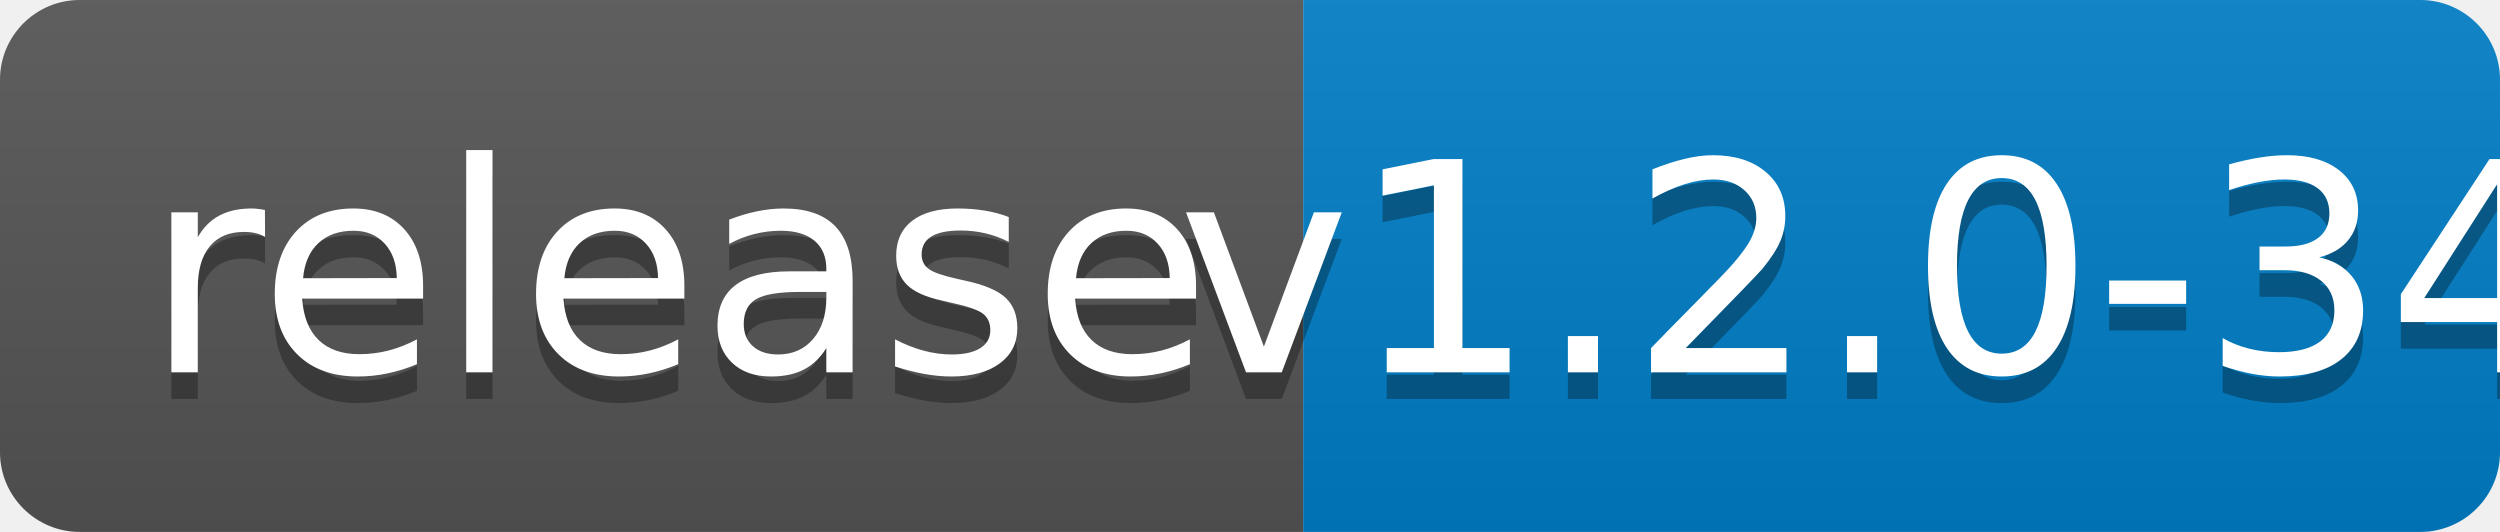
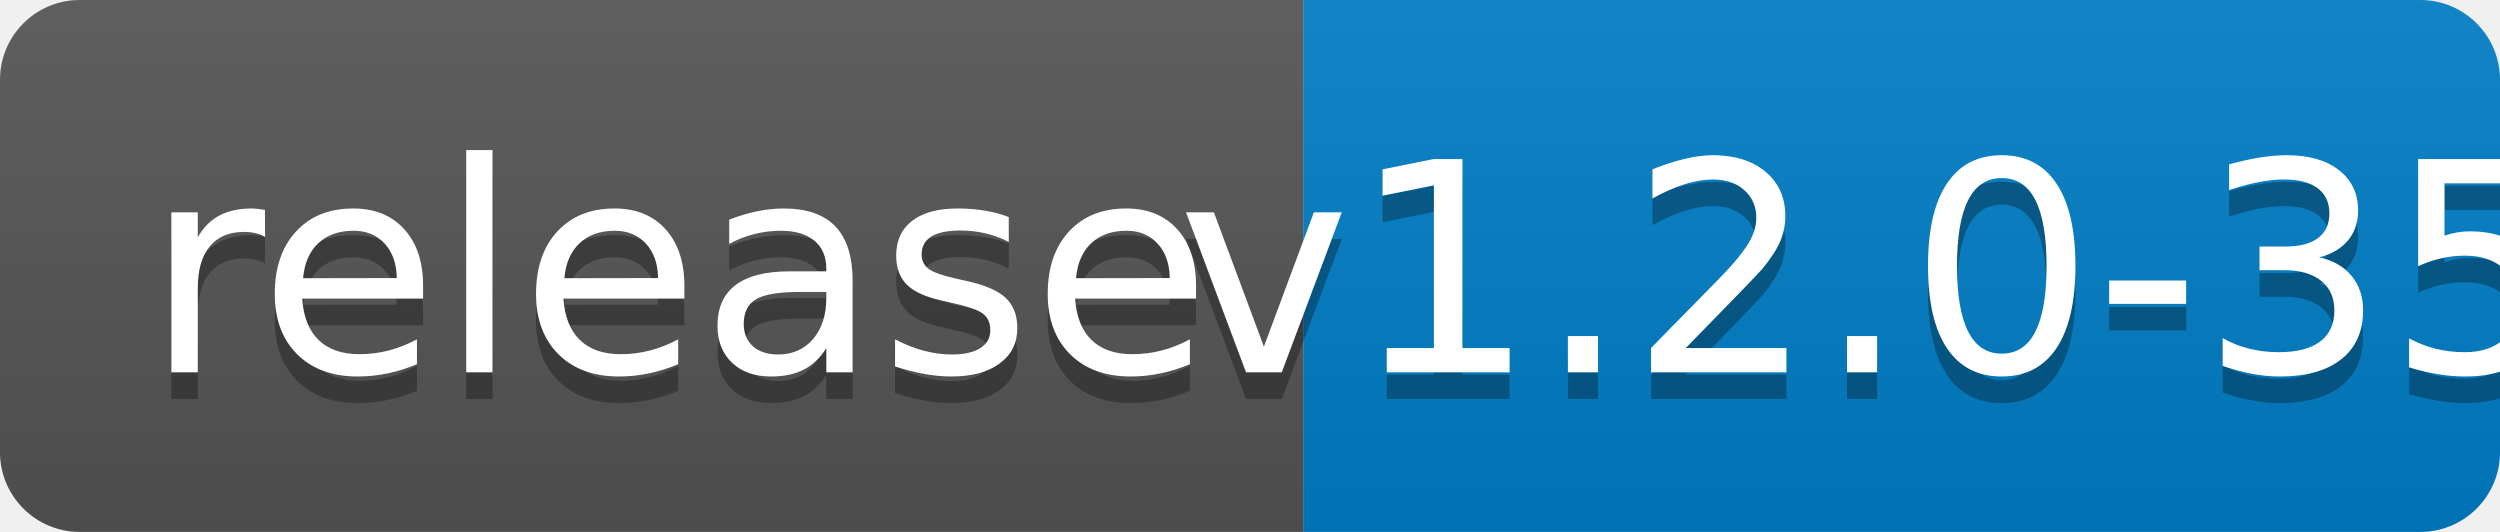
<svg xmlns="http://www.w3.org/2000/svg" width="94" height="20">
  <linearGradient id="b" x2="0" y2="100%">
    <stop offset="0" stop-color="#bbb" stop-opacity=".1" />
    <stop offset="1" stop-opacity=".1" />
  </linearGradient>
  <clipPath id="a">
    <rect width="94" height="20" rx="3" fill="#fff" />
  </clipPath>
  <g clip-path="url(#a)">
    <path fill="#555" d="M0 0h49v20H0z" />
    <path fill="#007ec6" d="M49 0h45v20H49z" />
    <path fill="url(#b)" d="M0 0h94v20H0z" />
  </g>
  <g fill="#fff" text-anchor="middle" font-family="DejaVu Sans,Verdana,Geneva,sans-serif" font-size="110">
    <text x="255" y="150" fill="#010101" fill-opacity=".3" transform="scale(.1)" textLength="390">release</text>
    <text x="255" y="140" transform="scale(.1)" textLength="390">release</text>
-     <text x="705" y="150" fill="#010101" fill-opacity=".3" transform="scale(.1)" textLength="350">v1.2.0-34</text>
-     <text x="705" y="140" transform="scale(.1)" textLength="350">v1.2.0-34</text>
+     <text x="705" y="150" fill="#010101" fill-opacity=".3" transform="scale(.1)" textLength="350">v1.2.0-35</text>
+     <text x="705" y="140" transform="scale(.1)" textLength="350">v1.2.0-35</text>
  </g>
</svg>
